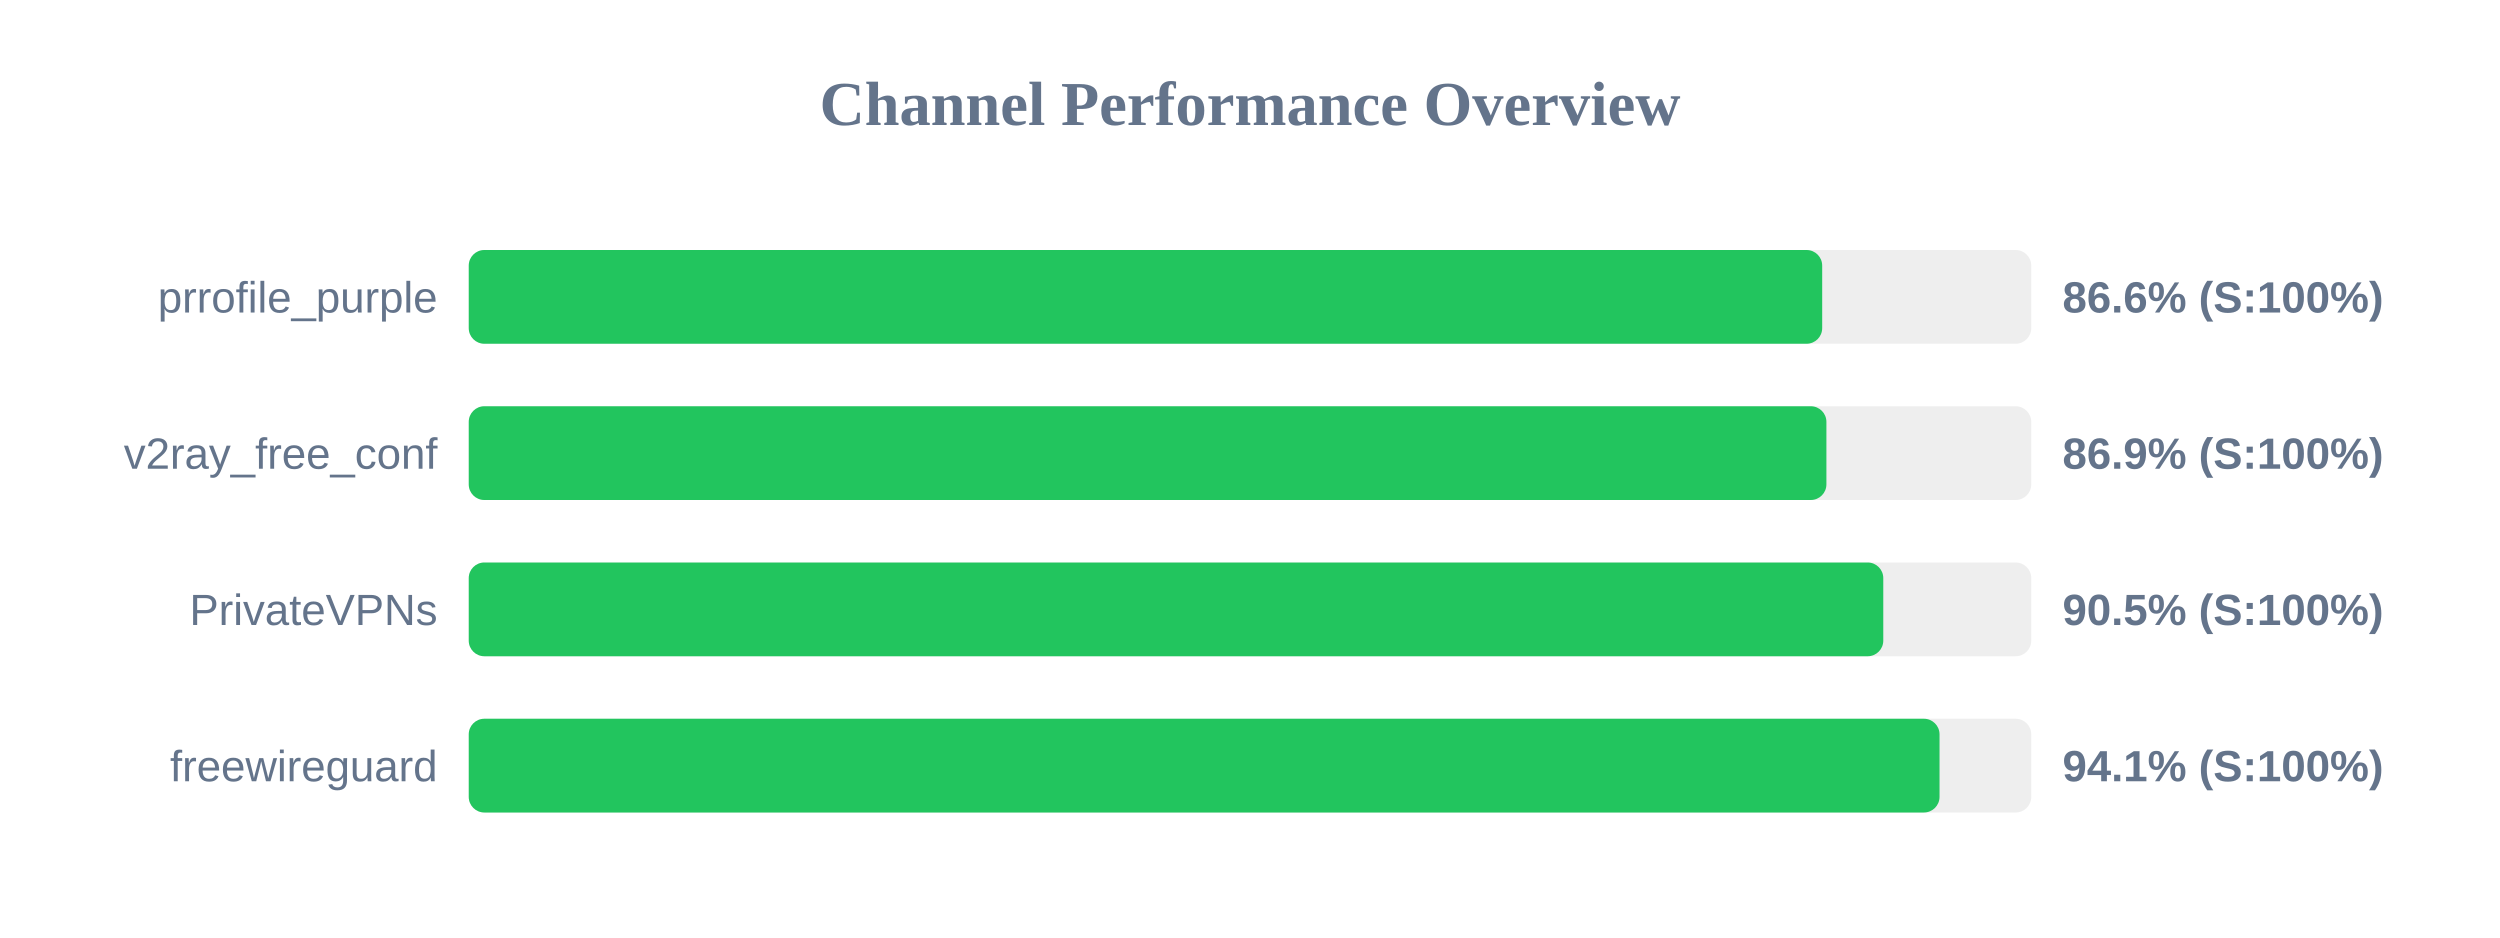
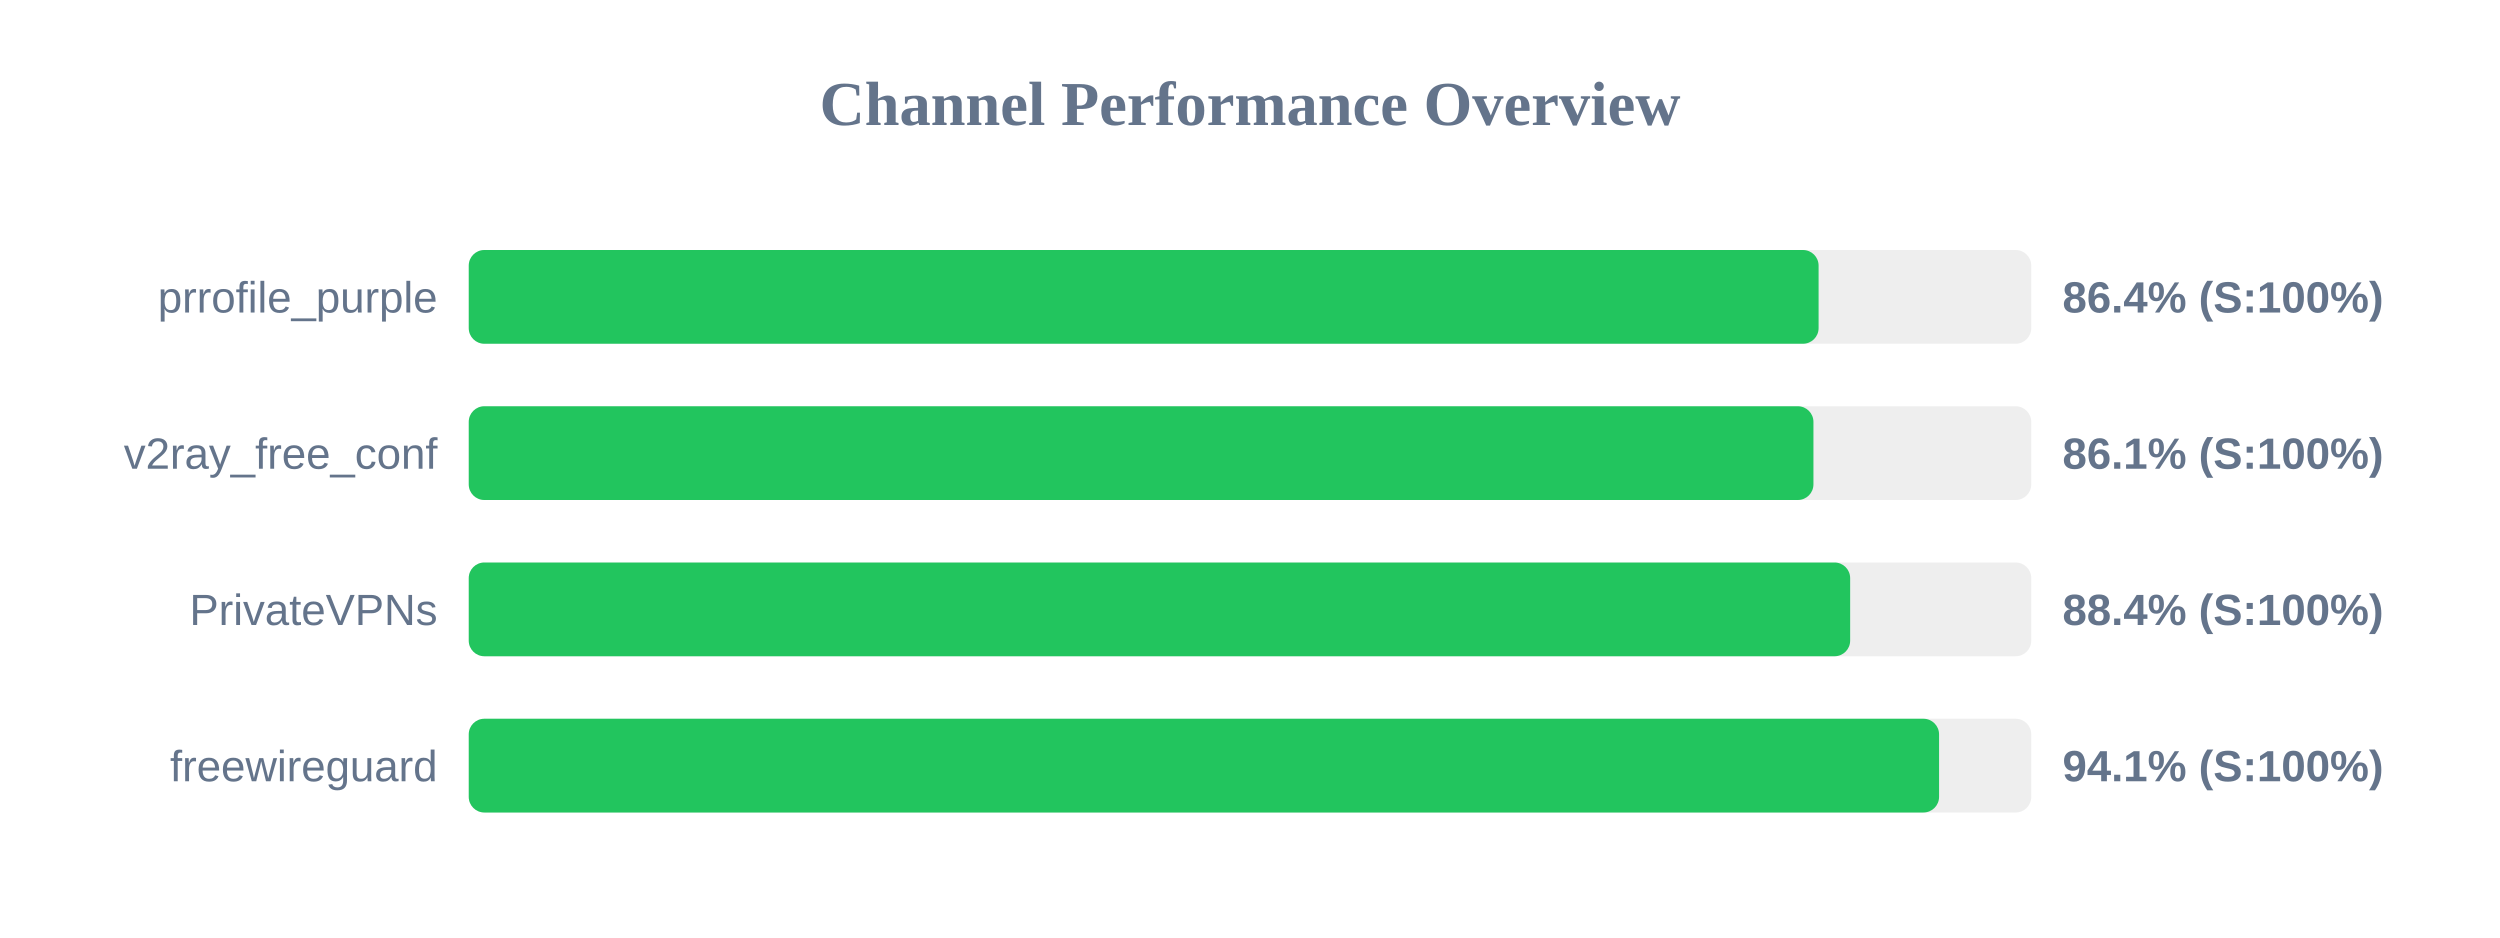
<svg xmlns="http://www.w3.org/2000/svg" width="800" height="300" version="1.1">
  <style>
        .row { font: 14px Arial; fill: #64748b; }
        .score { font: bold 14px Arial; fill: #64748b; }
    </style>
  <text x="400" y="40" text-anchor="middle" font-size="20px" font-weight="bold" fill="#64748b">Channel Performance Overview</text>
  <rect x="150" y="80" width="500" height="30" fill="#eee" rx="5" />
-   <rect x="150" y="80" width="433.1" height="30" fill="#22c55e" rx="5" />
+   <rect x="150" y="80" width="431.95" height="30" fill="#22c55e" rx="5" />
  <text x="140" y="100" text-anchor="end" class="row">prrofile_purple</text>
-   <text x="660" y="100" text-anchor="start" class="score">86.6% (S:100%)</text>
+   <text x="660" y="100" text-anchor="start" class="score">86.4% (S:100%)</text>
  <rect x="150" y="130" width="500" height="30" fill="#eee" rx="5" />
-   <rect x="150" y="130" width="434.45" height="30" fill="#22c55e" rx="5" />
+   <rect x="150" y="130" width="430.3" height="30" fill="#22c55e" rx="5" />
  <text x="140" y="150" text-anchor="end" class="row">v2ray_free_conf</text>
-   <text x="660" y="150" text-anchor="start" class="score">86.9% (S:100%)</text>
+   <text x="660" y="150" text-anchor="start" class="score">86.1% (S:100%)</text>
  <rect x="150" y="180" width="500" height="30" fill="#eee" rx="5" />
-   <rect x="150" y="180" width="452.65" height="30" fill="#22c55e" rx="5" />
+   <rect x="150" y="180" width="442.05" height="30" fill="#22c55e" rx="5" />
  <text x="140" y="200" text-anchor="end" class="row">PrivateVPNs</text>
-   <text x="660" y="200" text-anchor="start" class="score">90.5% (S:100%)</text>
+   <text x="660" y="200" text-anchor="start" class="score">88.4% (S:100%)</text>
  <rect x="150" y="230" width="500" height="30" fill="#eee" rx="5" />
-   <rect x="150" y="230" width="470.65" height="30" fill="#22c55e" rx="5" />
+   <rect x="150" y="230" width="470.5" height="30" fill="#22c55e" rx="5" />
  <text x="140" y="250" text-anchor="end" class="row">freewireguard</text>
  <text x="660" y="250" text-anchor="start" class="score">94.1% (S:100%)</text>
</svg>
